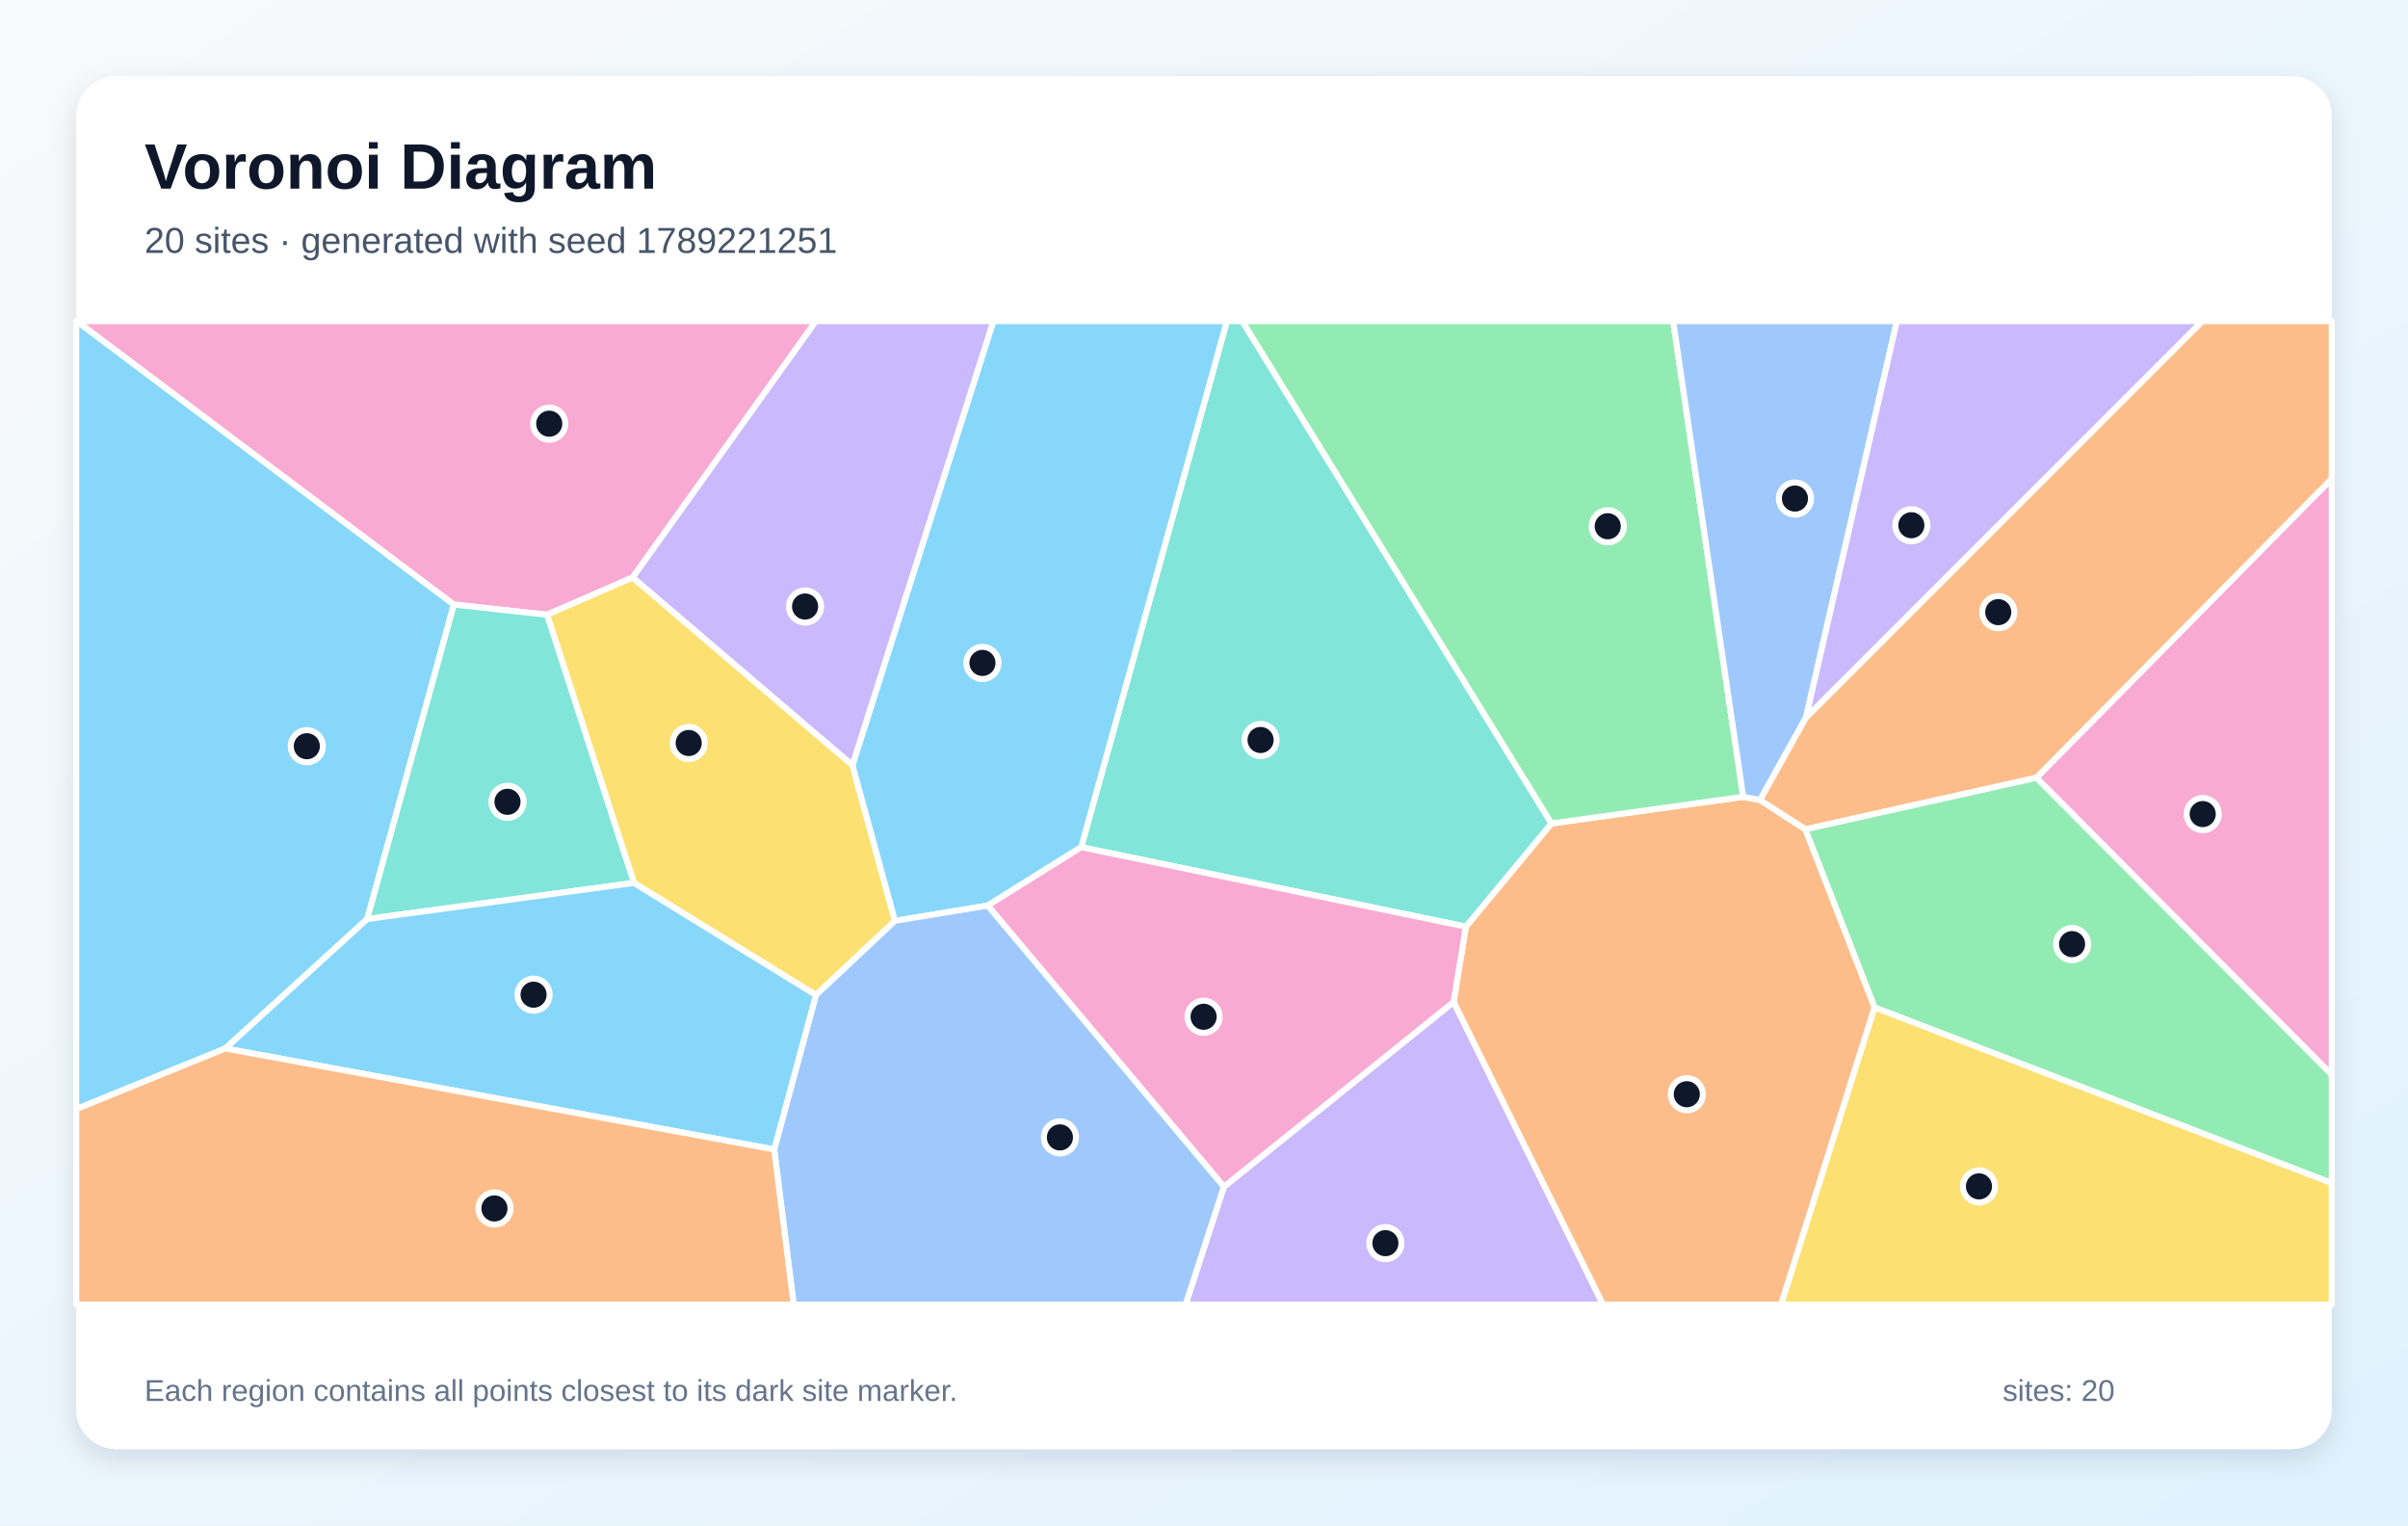
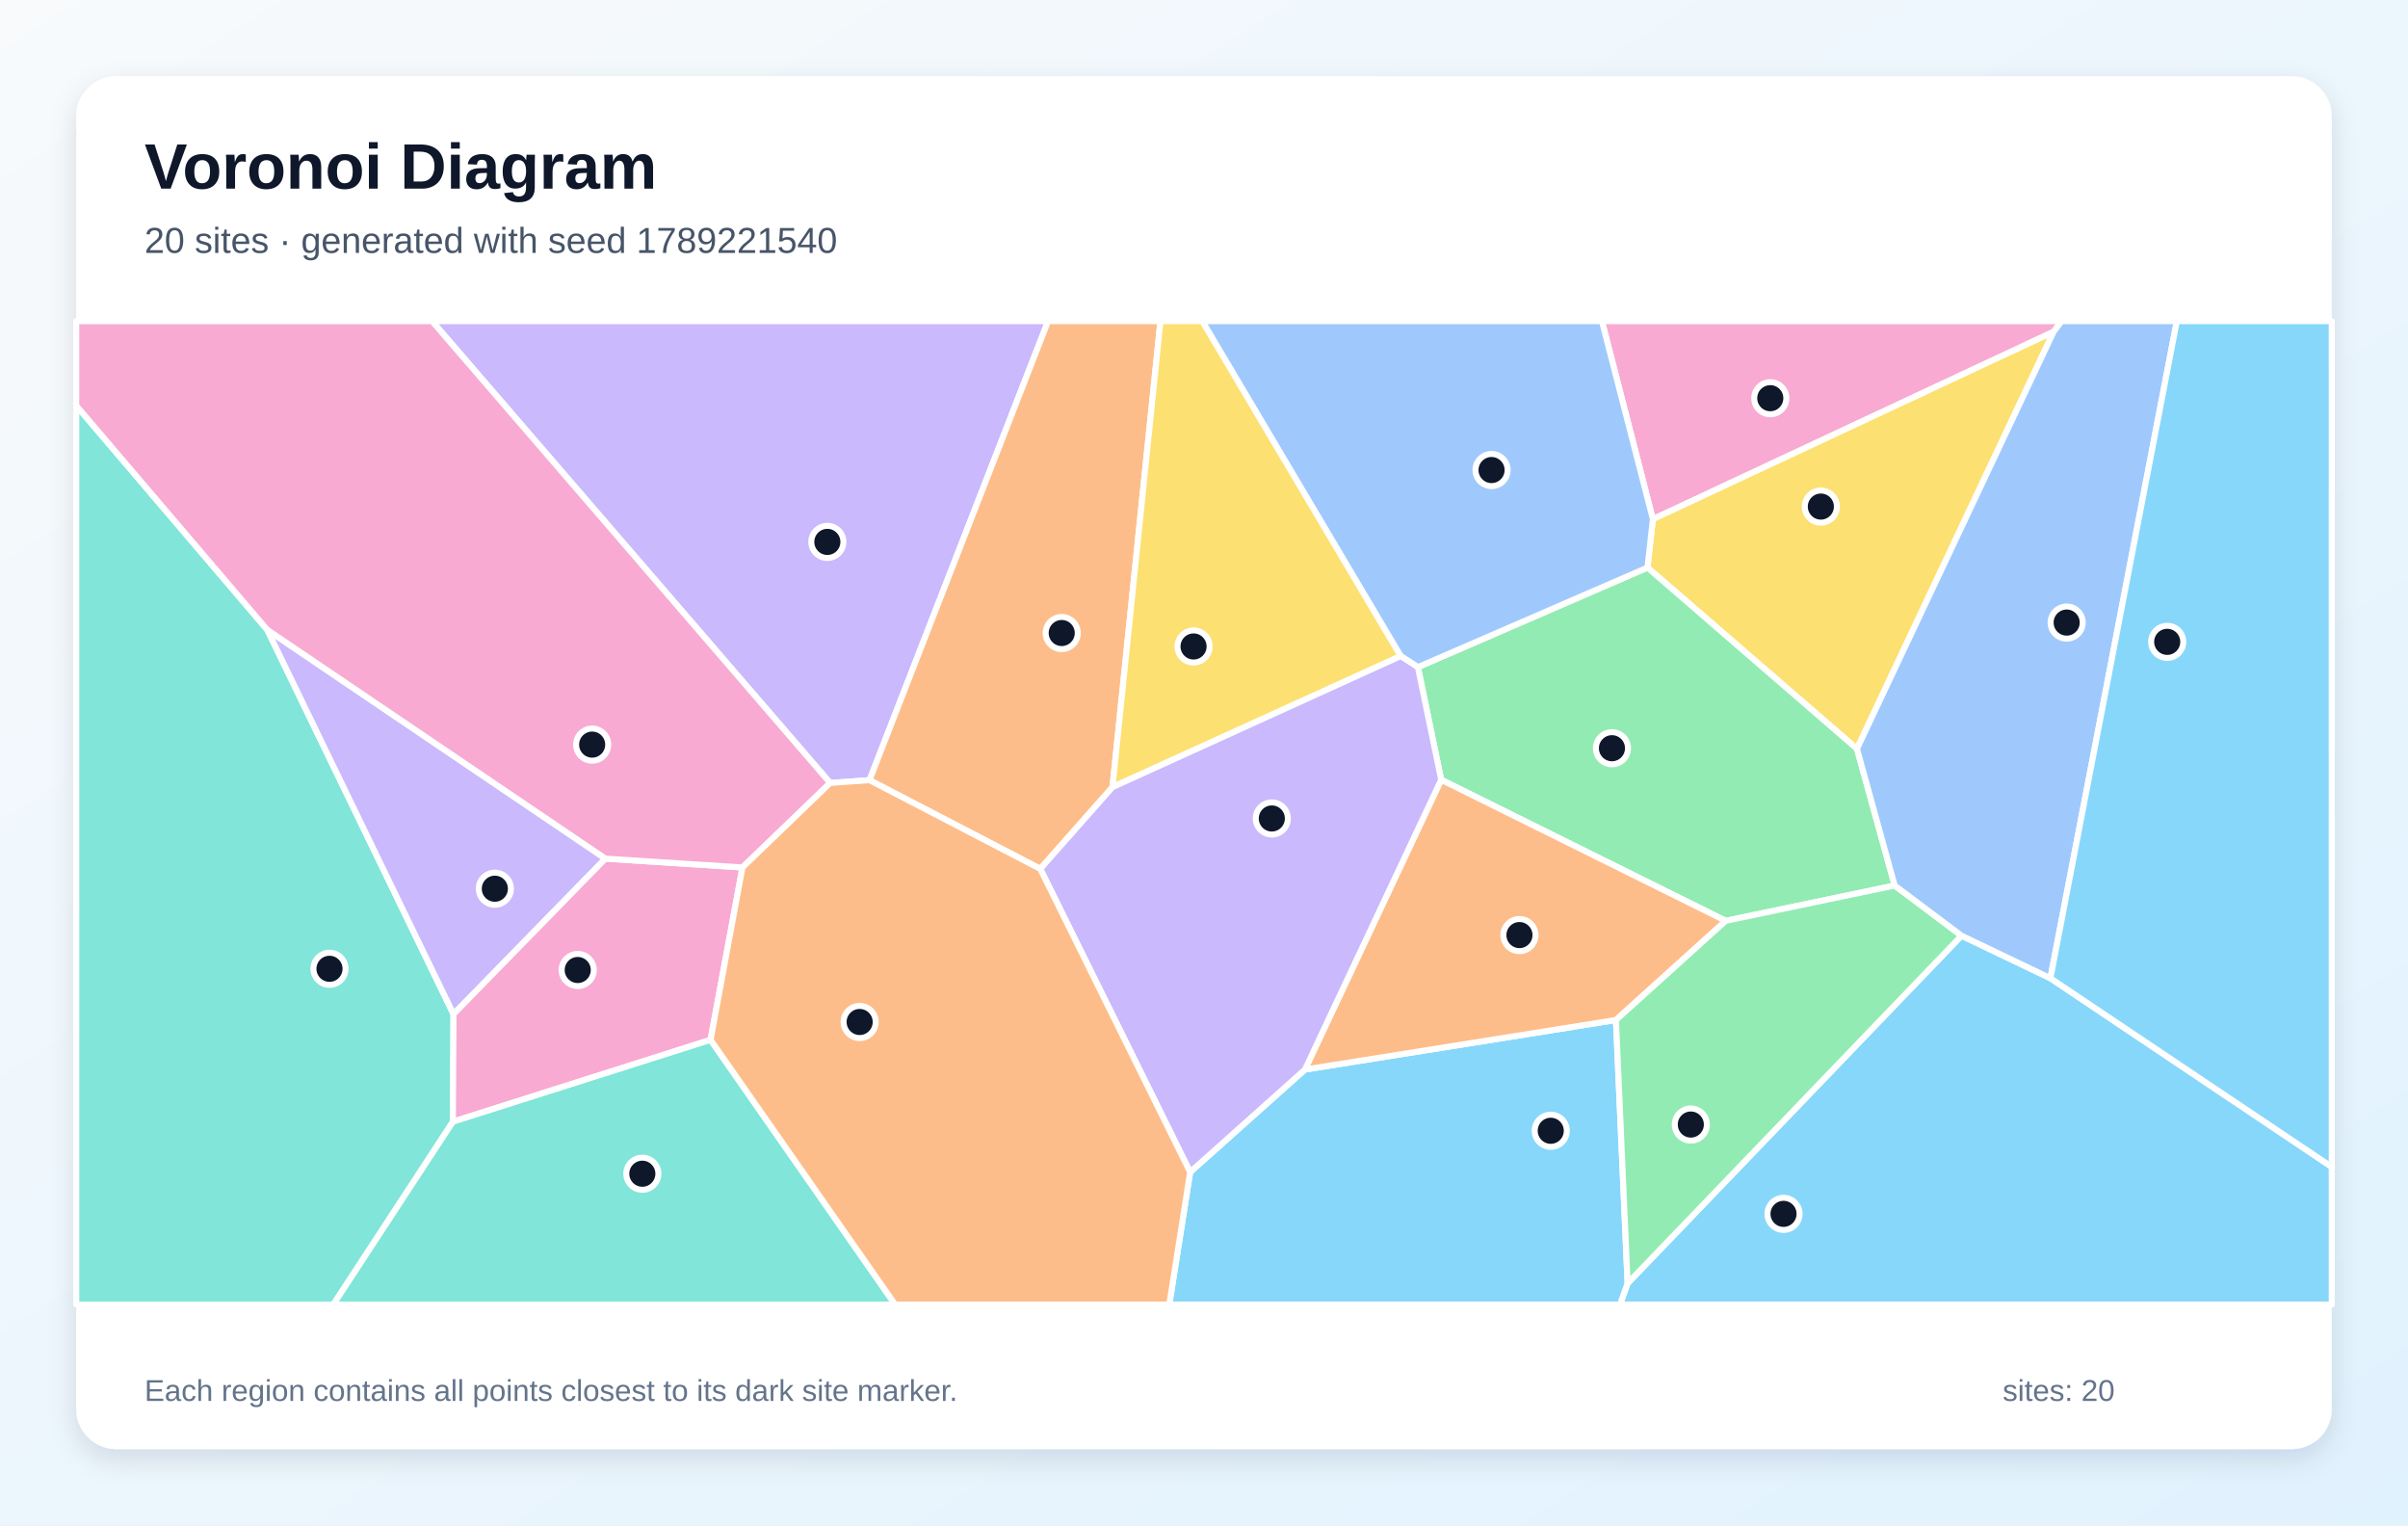
<svg xmlns="http://www.w3.org/2000/svg" width="1200" height="760" viewBox="0 0 1200 760" role="img" aria-labelledby="title description">
  <defs>
    <linearGradient id="background" x1="0" y1="0" x2="1" y2="1">
      <stop stop-color="#F8FAFC" />
      <stop offset="1" stop-color="#E0F2FE" />
    </linearGradient>
    <filter id="shadow" x="-10%" y="-10%" width="120%" height="120%">
      <feDropShadow dx="0" dy="5" stdDeviation="7" flood-color="#0F172A" flood-opacity=".12" />
    </filter>
  </defs>
  <rect width="1200" height="760" fill="url(#background)" />
  <rect x="38" y="38" width="1124" height="684" rx="20" fill="#FFFFFF" filter="url(#shadow)" />
  <g font-family="Arial, sans-serif">
    <text x="72" y="94" font-size="32" font-weight="700" fill="#0F172A">Voronoi Diagram</text>
-     <text x="72" y="126" font-size="18" fill="#475569">20 sites · generated with seed 1789221251</text>
+     <text x="72" y="126" font-size="18" fill="#475569">20 sites · generated with seed 1789221540</text>
  </g>
  <g stroke="#FFFFFF" stroke-width="3" stroke-linejoin="round">
-     <polygon points="112.3,522.4 38.0,552.6 38.0,160.0 38.3,160.0 226.2,301.2 183.0,457.9" fill="#38BDF8" fill-opacity="0.60" />
-     <polygon points="609.9,591.3 724.4,499.2 798.9,650.0 590.8,650.0" fill="#A78BFA" fill-opacity="0.60" />
-     <polygon points="315.3,287.7 272.6,306.3 226.2,301.2 38.3,160.0 406.6,160.0" fill="#F472B6" fill-opacity="0.60" />
-     <polygon points="724.4,499.2 730.5,461.7 773.1,410.3 868.7,397.0 877.1,398.6 899.7,413.2 934.2,501.9 887.6,650.0 798.9,650.0" fill="#FB923C" fill-opacity="0.60" />
-     <polygon points="406.6,495.8 315.9,439.9 272.6,306.3 315.3,287.7 424.8,381.2 446.0,458.8" fill="#FACC15" fill-opacity="0.60" />
-     <polygon points="868.7,397.0 773.1,410.3 619.0,160.0 833.8,160.0" fill="#4ADE80" fill-opacity="0.60" />
-     <polygon points="773.1,410.3 730.5,461.7 538.8,422.1 611.4,160.0 619.0,160.0" fill="#2DD4BF" fill-opacity="0.60" />
-     <polygon points="900.0,357.5 877.1,398.6 868.7,397.0 833.8,160.0 945.3,160.0" fill="#60A5FA" fill-opacity="0.60" />
-     <polygon points="538.8,422.1 492.2,451.2 446.0,458.8 424.8,381.2 495.0,160.0 611.4,160.0" fill="#38BDF8" fill-opacity="0.60" />
-     <polygon points="424.8,381.2 315.3,287.7 406.6,160.0 495.0,160.0" fill="#A78BFA" fill-opacity="0.60" />
-     <polygon points="492.2,451.2 538.8,422.1 730.5,461.7 724.4,499.2 609.9,591.3" fill="#F472B6" fill-opacity="0.60" />
-     <polygon points="1014.9,387.5 899.7,413.2 877.1,398.6 900.0,357.5 1097.5,160.0 1162.0,160.0 1162.0,238.6" fill="#FB923C" fill-opacity="0.60" />
-     <polygon points="934.2,501.9 1162.0,589.4 1162.0,650.0 887.6,650.0" fill="#FACC15" fill-opacity="0.60" />
-     <polygon points="934.2,501.9 899.7,413.2 1014.9,387.5 1162.0,535.4 1162.0,589.4" fill="#4ADE80" fill-opacity="0.60" />
-     <polygon points="183.0,457.9 226.2,301.2 272.6,306.3 315.9,439.9" fill="#2DD4BF" fill-opacity="0.60" />
-     <polygon points="385.8,572.7 406.6,495.8 446.0,458.8 492.2,451.2 609.9,591.3 590.8,650.0 395.5,650.0" fill="#60A5FA" fill-opacity="0.60" />
-     <polygon points="112.3,522.4 183.0,457.9 315.9,439.9 406.6,495.8 385.8,572.7" fill="#38BDF8" fill-opacity="0.60" />
-     <polygon points="900.0,357.5 945.3,160.0 1097.5,160.0" fill="#A78BFA" fill-opacity="0.60" />
-     <polygon points="1014.9,387.5 1162.0,238.6 1162.0,535.4" fill="#F472B6" fill-opacity="0.60" />
-     <polygon points="38.0,552.6 112.3,522.4 385.8,572.7 395.5,650.0 38.0,650.0" fill="#FB923C" fill-opacity="0.60" />
+     <polygon points="811.1,639.4 977.5,466.2 1021.8,487.4 1162.0,581.4 1162.0,650.0 807.3,650.0" fill="#38BDF8" fill-opacity="0.60" />
+     <polygon points="413.7,390.1 215.3,160.0 522.3,160.0 433.3,388.7" fill="#A78BFA" fill-opacity="0.60" />
+     <polygon points="1023.4,165.3 823.7,258.7 798.3,160.0 1027.4,160.0" fill="#F472B6" fill-opacity="0.60" />
+     <polygon points="554.4,392.2 518.4,432.9 433.3,388.7 522.3,160.0 578.3,160.0" fill="#FB923C" fill-opacity="0.60" />
+     <polygon points="925.4,373.1 821.0,282.8 823.7,258.7 1023.4,165.3" fill="#FACC15" fill-opacity="0.60" />
+     <polygon points="944.2,441.2 860.0,458.8 718.2,388.5 706.6,332.4 821.0,282.8 925.4,373.1" fill="#4ADE80" fill-opacity="0.60" />
+     <polygon points="38.0,202.1 133.2,313.8 226.0,505.3 225.7,558.9 166.1,650.0 38.0,650.0" fill="#2DD4BF" fill-opacity="0.60" />
+     <polygon points="706.6,332.4 698.0,326.9 599.1,160.0 798.3,160.0 823.7,258.7 821.0,282.8" fill="#60A5FA" fill-opacity="0.60" />
+     <polygon points="593.1,584.0 650.3,532.9 805.3,508.2 811.1,639.4 807.3,650.0 582.7,650.0" fill="#38BDF8" fill-opacity="0.60" />
+     <polygon points="301.7,427.8 226.0,505.3 133.2,313.8" fill="#A78BFA" fill-opacity="0.60" />
+     <polygon points="354.1,518.1 225.7,558.9 226.0,505.3 301.7,427.8 370.0,432.2" fill="#F472B6" fill-opacity="0.60" />
+     <polygon points="805.3,508.2 650.3,532.9 718.2,388.5 860.0,458.8" fill="#FB923C" fill-opacity="0.60" />
+     <polygon points="554.4,392.2 578.3,160.0 599.1,160.0 698.0,326.9" fill="#FACC15" fill-opacity="0.60" />
+     <polygon points="805.3,508.2 860.0,458.8 944.2,441.2 977.5,466.2 811.1,639.4" fill="#4ADE80" fill-opacity="0.60" />
+     <polygon points="225.7,558.9 354.1,518.1 446.1,650.0 166.1,650.0" fill="#2DD4BF" fill-opacity="0.60" />
+     <polygon points="1021.8,487.4 977.5,466.2 944.2,441.2 925.4,373.1 1023.4,165.3 1027.4,160.0 1084.8,160.0" fill="#60A5FA" fill-opacity="0.60" />
+     <polygon points="1021.8,487.4 1084.8,160.0 1162.0,160.0 1162.0,581.4" fill="#38BDF8" fill-opacity="0.60" />
+     <polygon points="518.4,432.9 554.4,392.2 698.0,326.9 706.6,332.4 718.2,388.5 650.3,532.9 593.1,584.0" fill="#A78BFA" fill-opacity="0.60" />
+     <polygon points="370.0,432.2 301.7,427.8 133.2,313.8 38.0,202.1 38.0,160.0 215.3,160.0 413.7,390.1" fill="#F472B6" fill-opacity="0.60" />
+     <polygon points="354.1,518.1 370.0,432.2 413.7,390.1 433.3,388.7 518.4,432.9 593.1,584.0 582.7,650.0 446.1,650.0" fill="#FB923C" fill-opacity="0.60" />
  </g>
  <g>
-     <circle cx="152.9" cy="371.8" r="8" fill="#0F172A" stroke="#FFFFFF" stroke-width="3" />
-     <circle cx="690.4" cy="619.4" r="8" fill="#0F172A" stroke="#FFFFFF" stroke-width="3" />
-     <circle cx="273.7" cy="211.1" r="8" fill="#0F172A" stroke="#FFFFFF" stroke-width="3" />
-     <circle cx="840.6" cy="545.2" r="8" fill="#0F172A" stroke="#FFFFFF" stroke-width="3" />
-     <circle cx="343.2" cy="370.2" r="8" fill="#0F172A" stroke="#FFFFFF" stroke-width="3" />
-     <circle cx="801.2" cy="262.2" r="8" fill="#0F172A" stroke="#FFFFFF" stroke-width="3" />
-     <circle cx="628.2" cy="368.7" r="8" fill="#0F172A" stroke="#FFFFFF" stroke-width="3" />
-     <circle cx="894.5" cy="248.4" r="8" fill="#0F172A" stroke="#FFFFFF" stroke-width="3" />
-     <circle cx="489.6" cy="330.3" r="8" fill="#0F172A" stroke="#FFFFFF" stroke-width="3" />
-     <circle cx="401.2" cy="302.2" r="8" fill="#0F172A" stroke="#FFFFFF" stroke-width="3" />
-     <circle cx="599.8" cy="506.6" r="8" fill="#0F172A" stroke="#FFFFFF" stroke-width="3" />
-     <circle cx="995.8" cy="305.0" r="8" fill="#0F172A" stroke="#FFFFFF" stroke-width="3" />
-     <circle cx="986.2" cy="591.1" r="8" fill="#0F172A" stroke="#FFFFFF" stroke-width="3" />
-     <circle cx="1032.6" cy="470.4" r="8" fill="#0F172A" stroke="#FFFFFF" stroke-width="3" />
-     <circle cx="252.9" cy="399.5" r="8" fill="#0F172A" stroke="#FFFFFF" stroke-width="3" />
-     <circle cx="528.2" cy="566.7" r="8" fill="#0F172A" stroke="#FFFFFF" stroke-width="3" />
-     <circle cx="265.9" cy="495.6" r="8" fill="#0F172A" stroke="#FFFFFF" stroke-width="3" />
-     <circle cx="952.5" cy="261.7" r="8" fill="#0F172A" stroke="#FFFFFF" stroke-width="3" />
-     <circle cx="1097.7" cy="405.6" r="8" fill="#0F172A" stroke="#FFFFFF" stroke-width="3" />
-     <circle cx="246.4" cy="602.1" r="8" fill="#0F172A" stroke="#FFFFFF" stroke-width="3" />
+     <circle cx="888.8" cy="604.8" r="8" fill="#0F172A" stroke="#FFFFFF" stroke-width="3" />
+     <circle cx="412.3" cy="270.0" r="8" fill="#0F172A" stroke="#FFFFFF" stroke-width="3" />
+     <circle cx="882.2" cy="198.4" r="8" fill="#0F172A" stroke="#FFFFFF" stroke-width="3" />
+     <circle cx="529.1" cy="315.4" r="8" fill="#0F172A" stroke="#FFFFFF" stroke-width="3" />
+     <circle cx="907.4" cy="252.4" r="8" fill="#0F172A" stroke="#FFFFFF" stroke-width="3" />
+     <circle cx="803.3" cy="372.8" r="8" fill="#0F172A" stroke="#FFFFFF" stroke-width="3" />
+     <circle cx="164.2" cy="482.7" r="8" fill="#0F172A" stroke="#FFFFFF" stroke-width="3" />
+     <circle cx="743.3" cy="234.2" r="8" fill="#0F172A" stroke="#FFFFFF" stroke-width="3" />
+     <circle cx="772.8" cy="563.4" r="8" fill="#0F172A" stroke="#FFFFFF" stroke-width="3" />
+     <circle cx="246.6" cy="442.8" r="8" fill="#0F172A" stroke="#FFFFFF" stroke-width="3" />
+     <circle cx="287.9" cy="483.3" r="8" fill="#0F172A" stroke="#FFFFFF" stroke-width="3" />
+     <circle cx="757.2" cy="465.9" r="8" fill="#0F172A" stroke="#FFFFFF" stroke-width="3" />
+     <circle cx="594.8" cy="322.1" r="8" fill="#0F172A" stroke="#FFFFFF" stroke-width="3" />
+     <circle cx="842.6" cy="560.3" r="8" fill="#0F172A" stroke="#FFFFFF" stroke-width="3" />
+     <circle cx="320.1" cy="584.8" r="8" fill="#0F172A" stroke="#FFFFFF" stroke-width="3" />
+     <circle cx="1029.9" cy="310.2" r="8" fill="#0F172A" stroke="#FFFFFF" stroke-width="3" />
+     <circle cx="1080.0" cy="319.8" r="8" fill="#0F172A" stroke="#FFFFFF" stroke-width="3" />
+     <circle cx="633.8" cy="407.8" r="8" fill="#0F172A" stroke="#FFFFFF" stroke-width="3" />
+     <circle cx="295.1" cy="371.0" r="8" fill="#0F172A" stroke="#FFFFFF" stroke-width="3" />
+     <circle cx="428.4" cy="509.2" r="8" fill="#0F172A" stroke="#FFFFFF" stroke-width="3" />
  </g>
  <g font-family="Arial, sans-serif" font-size="15" fill="#64748B">
    <text x="72" y="698">Each region contains all points closest to its dark site marker.</text>
    <text x="998" y="698">sites: 20</text>
  </g>
</svg>
